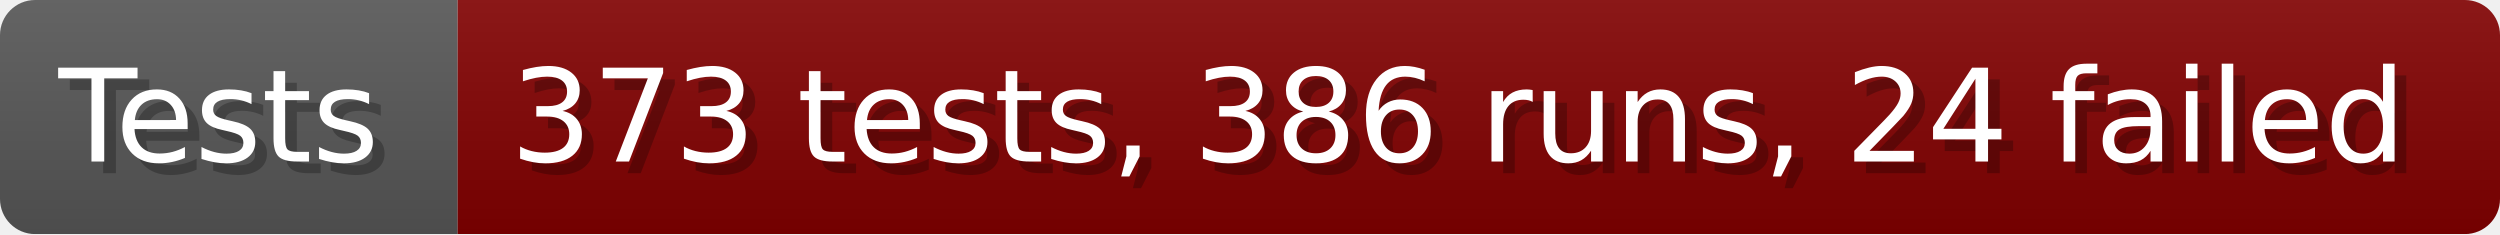
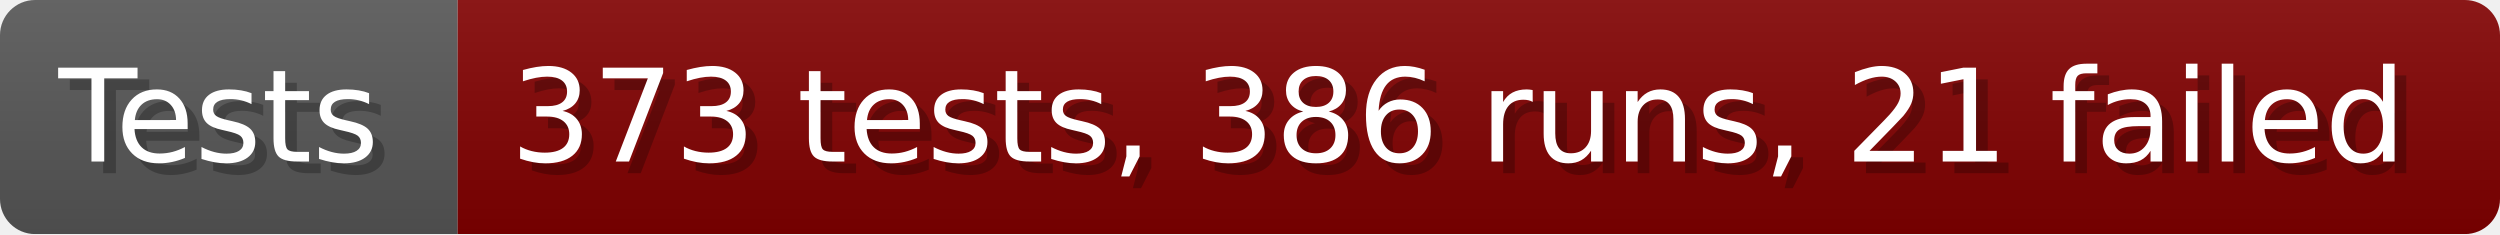
- <svg xmlns="http://www.w3.org/2000/svg" width="213.6" height="20" viewBox="0 0 2136 200" role="img" aria-label="Tests: 373 tests, 386 runs, 24 failed">
+ <svg xmlns="http://www.w3.org/2000/svg" width="213.6" height="20" viewBox="0 0 2136 200" role="img" aria-label="Tests: 373 tests, 386 runs, 21 failed">
  <linearGradient id="a" x2="0" y2="100%">
    <stop offset="0" stop-opacity=".1" stop-color="#EEE" />
    <stop offset="1" stop-opacity=".1" />
  </linearGradient>
  <mask id="m">
    <rect width="2136" height="200" rx="30" fill="#FFF" />
  </mask>
  <g mask="url(#m)">
    <rect width="391" height="200" fill="#555" />
    <rect width="1745" height="200" fill="#800000" x="391" />
    <rect width="2136" height="200" fill="url(#a)" />
  </g>
  <g aria-hidden="true" fill="#fff" text-anchor="start" font-family="Verdana,DejaVu Sans,sans-serif" font-size="110">
    <text x="60" y="148" textLength="291" fill="#000" opacity="0.25">Tests</text>
    <text x="50" y="138" textLength="291">Tests</text>
-     <text x="446" y="148" textLength="1645" fill="#000" opacity="0.25">373 tests, 386 runs, 24 failed</text>
-     <text x="436" y="138" textLength="1645">373 tests, 386 runs, 24 failed</text>
+     <text x="446" y="148" textLength="1645" fill="#000" opacity="0.25">373 tests, 386 runs, 21 failed</text>
+     <text x="436" y="138" textLength="1645">373 tests, 386 runs, 21 failed</text>
  </g>
</svg>
